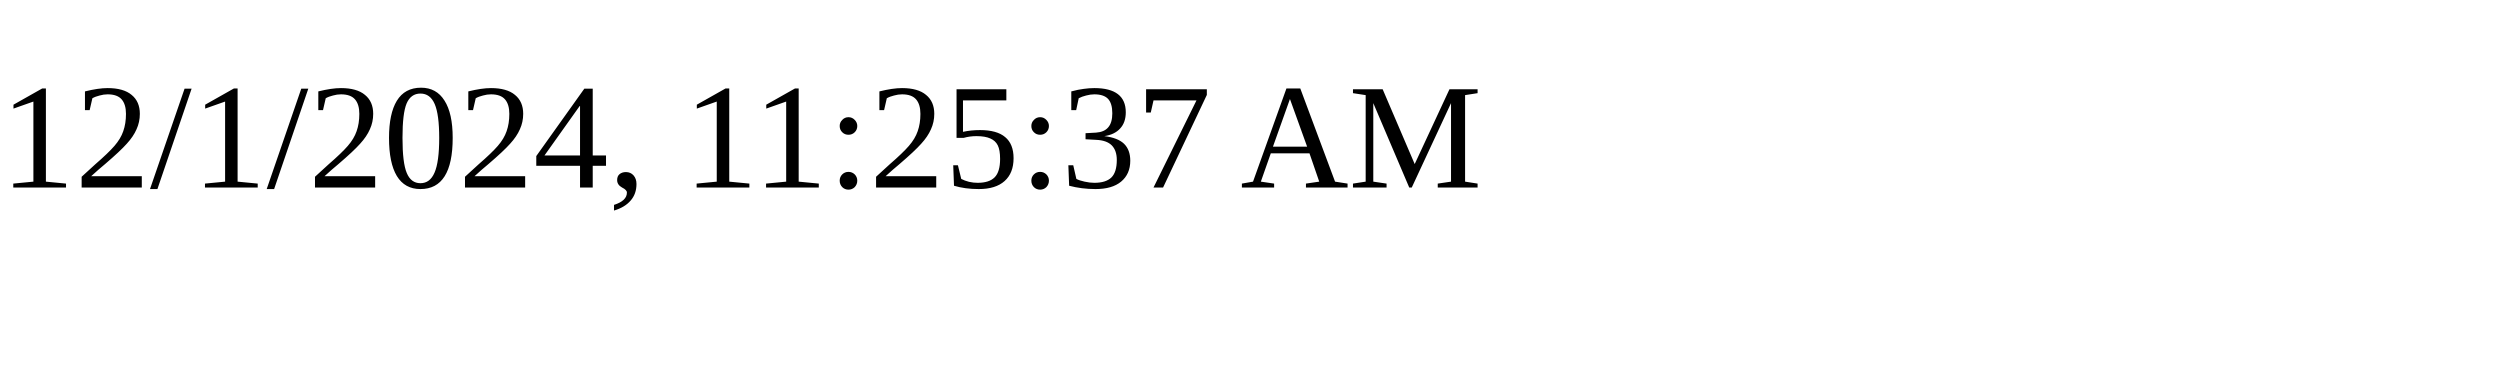
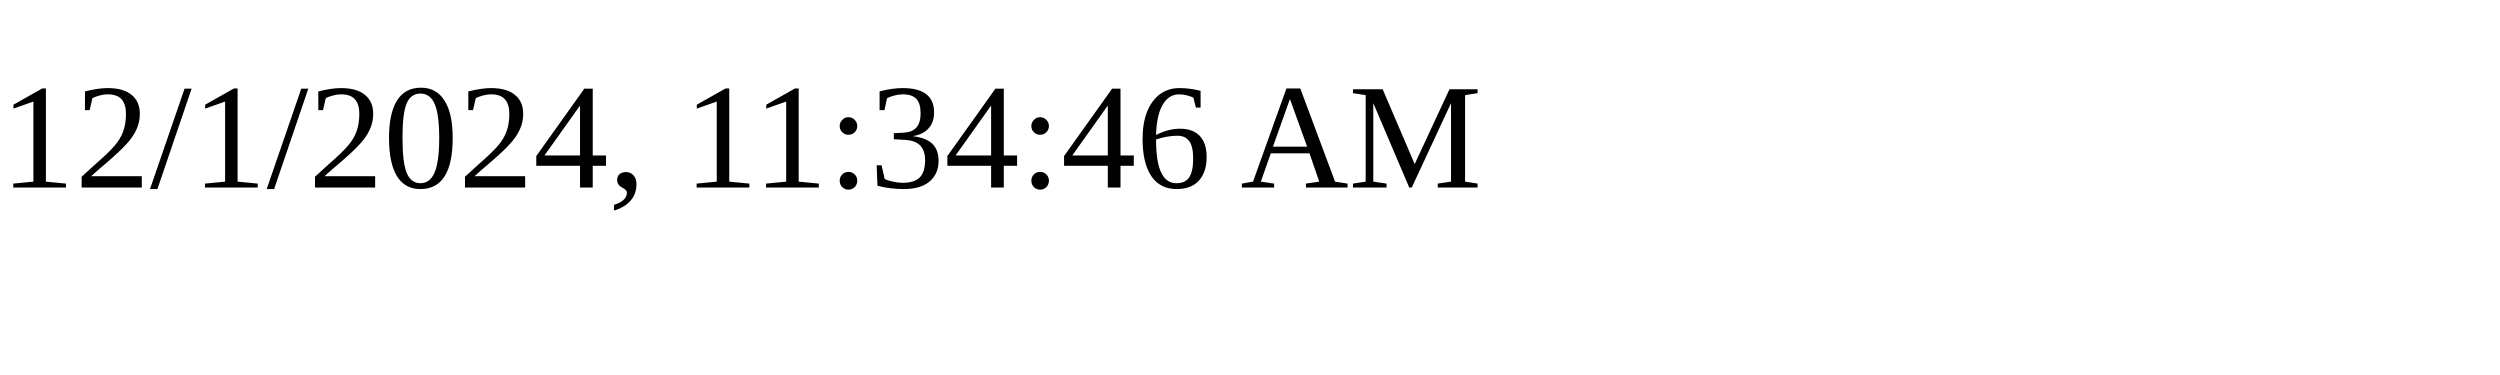
<svg xmlns="http://www.w3.org/2000/svg" height="30" width="200">
-   <text x="0" y="15">12/1/2024, 11:25:37 AM</text>
+   <text x="0" y="15">12/1/2024, 11:34:46 AM</text>
</svg>
